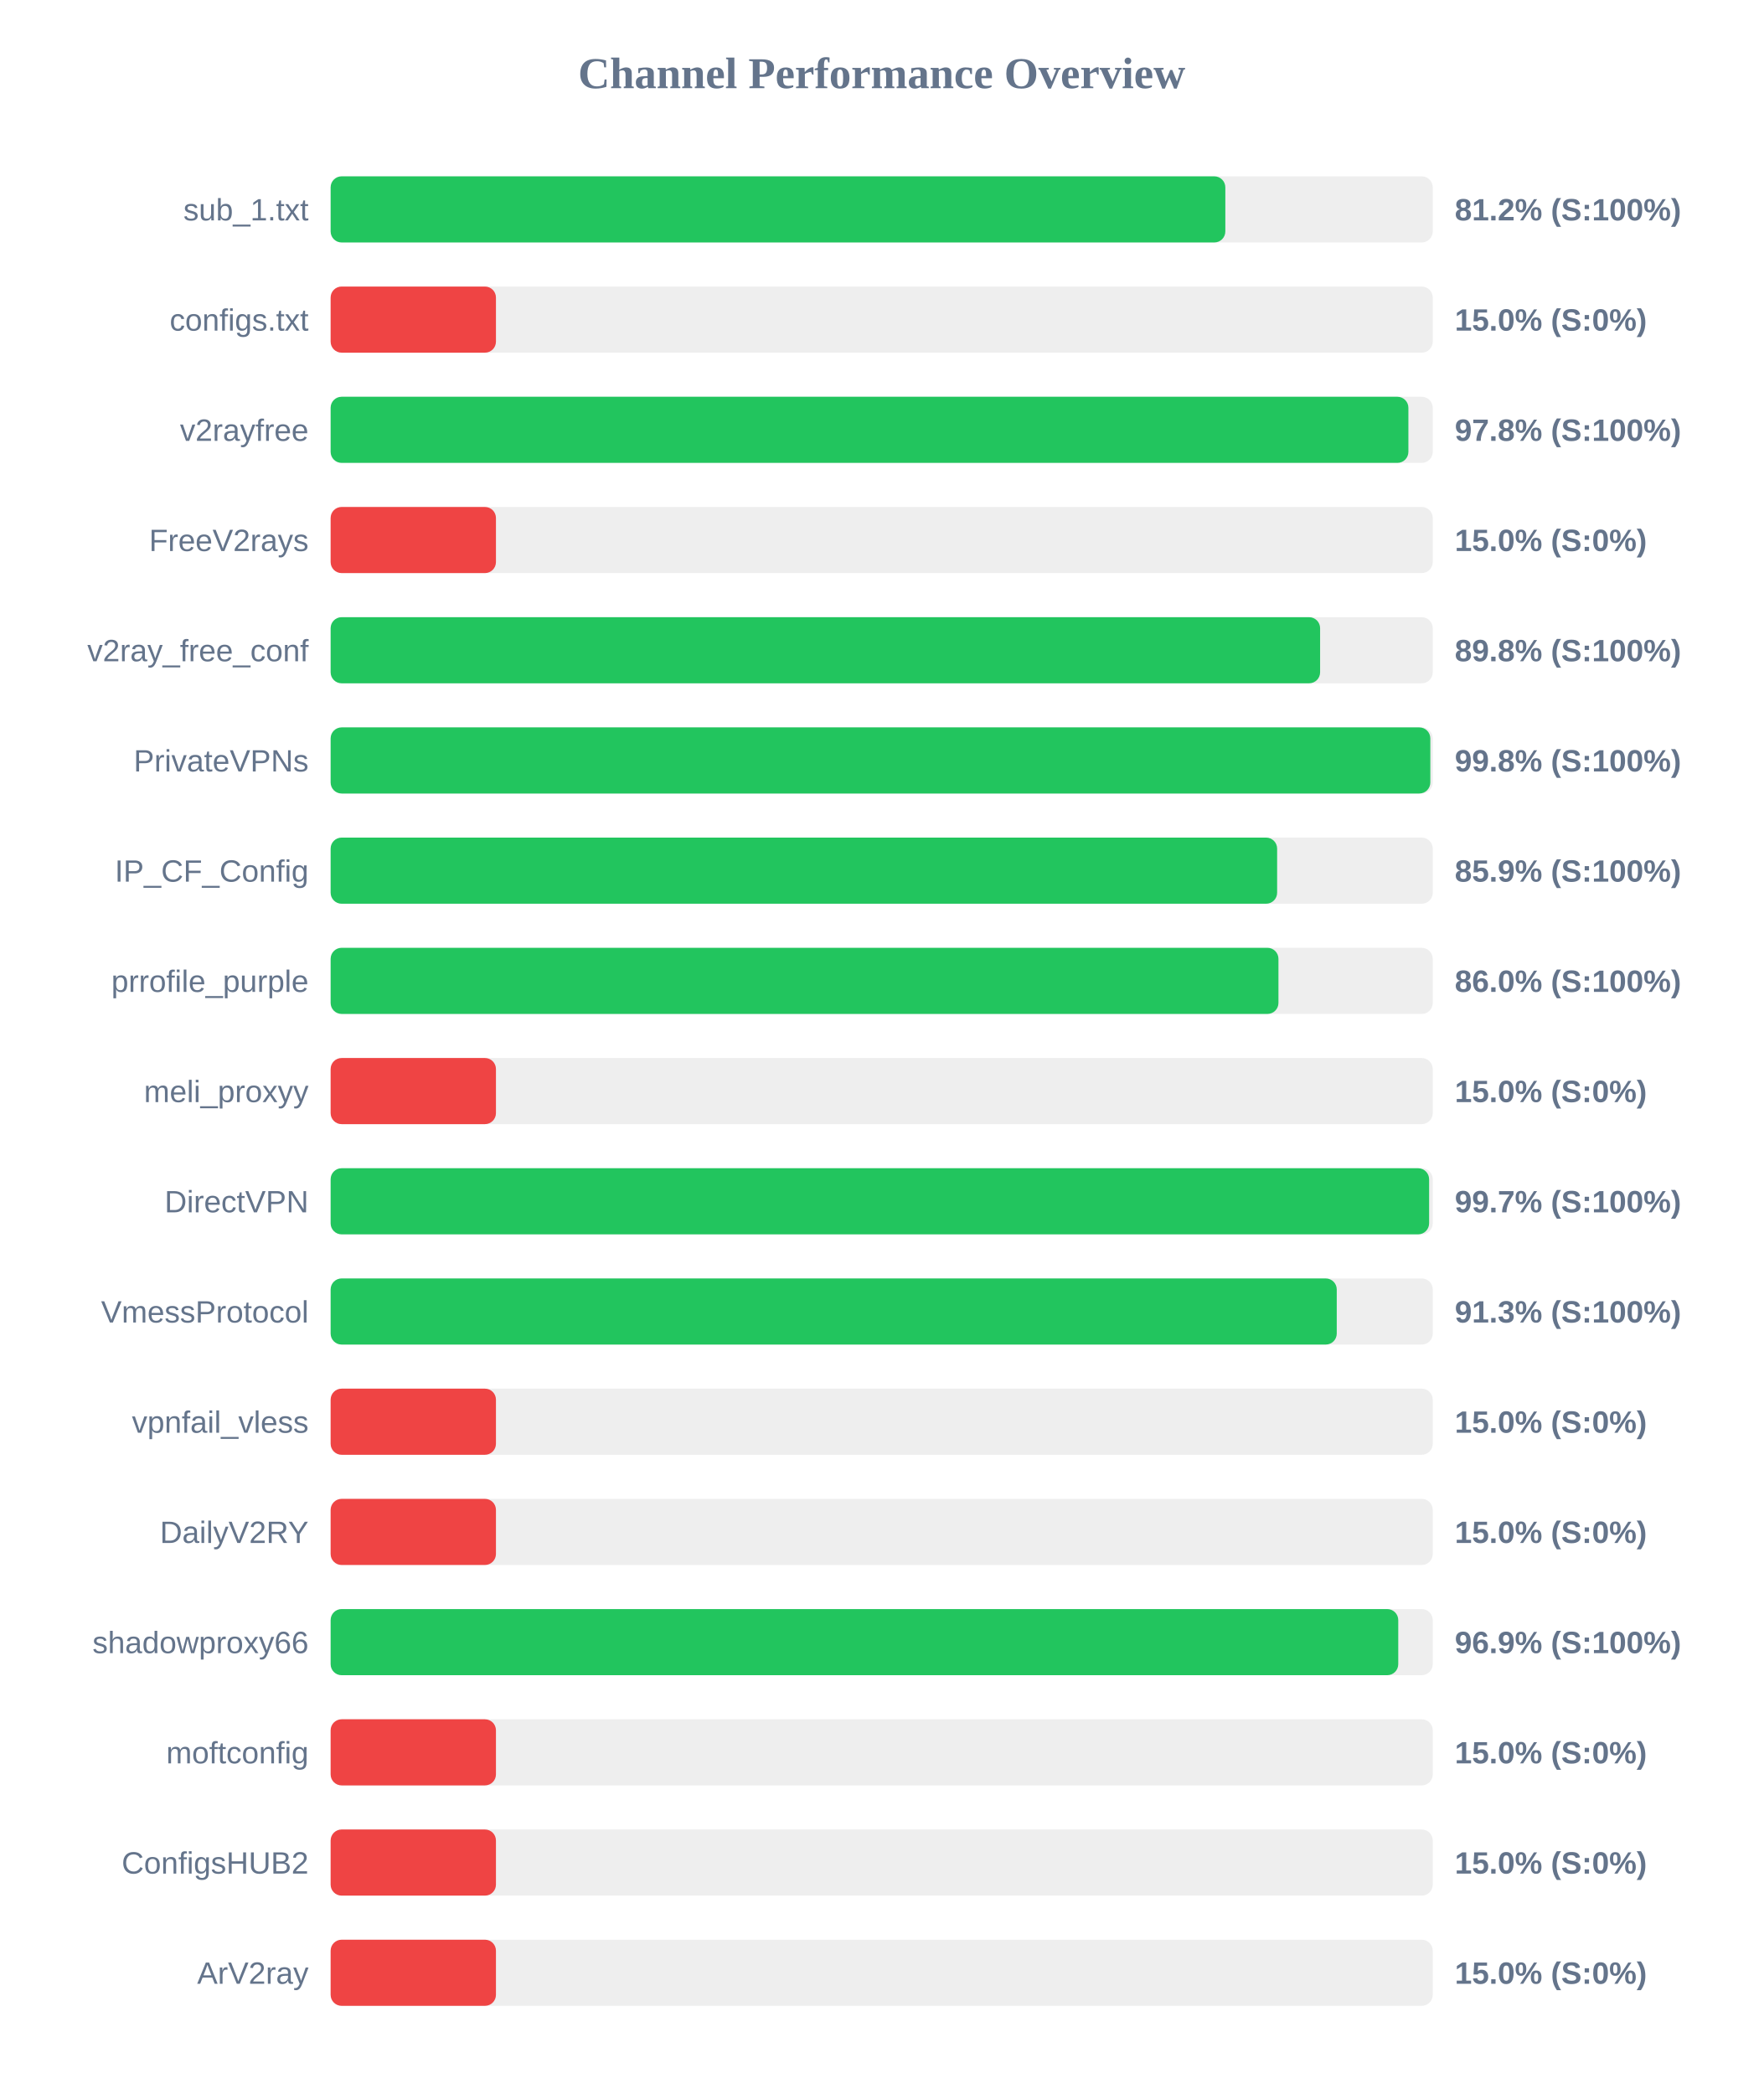
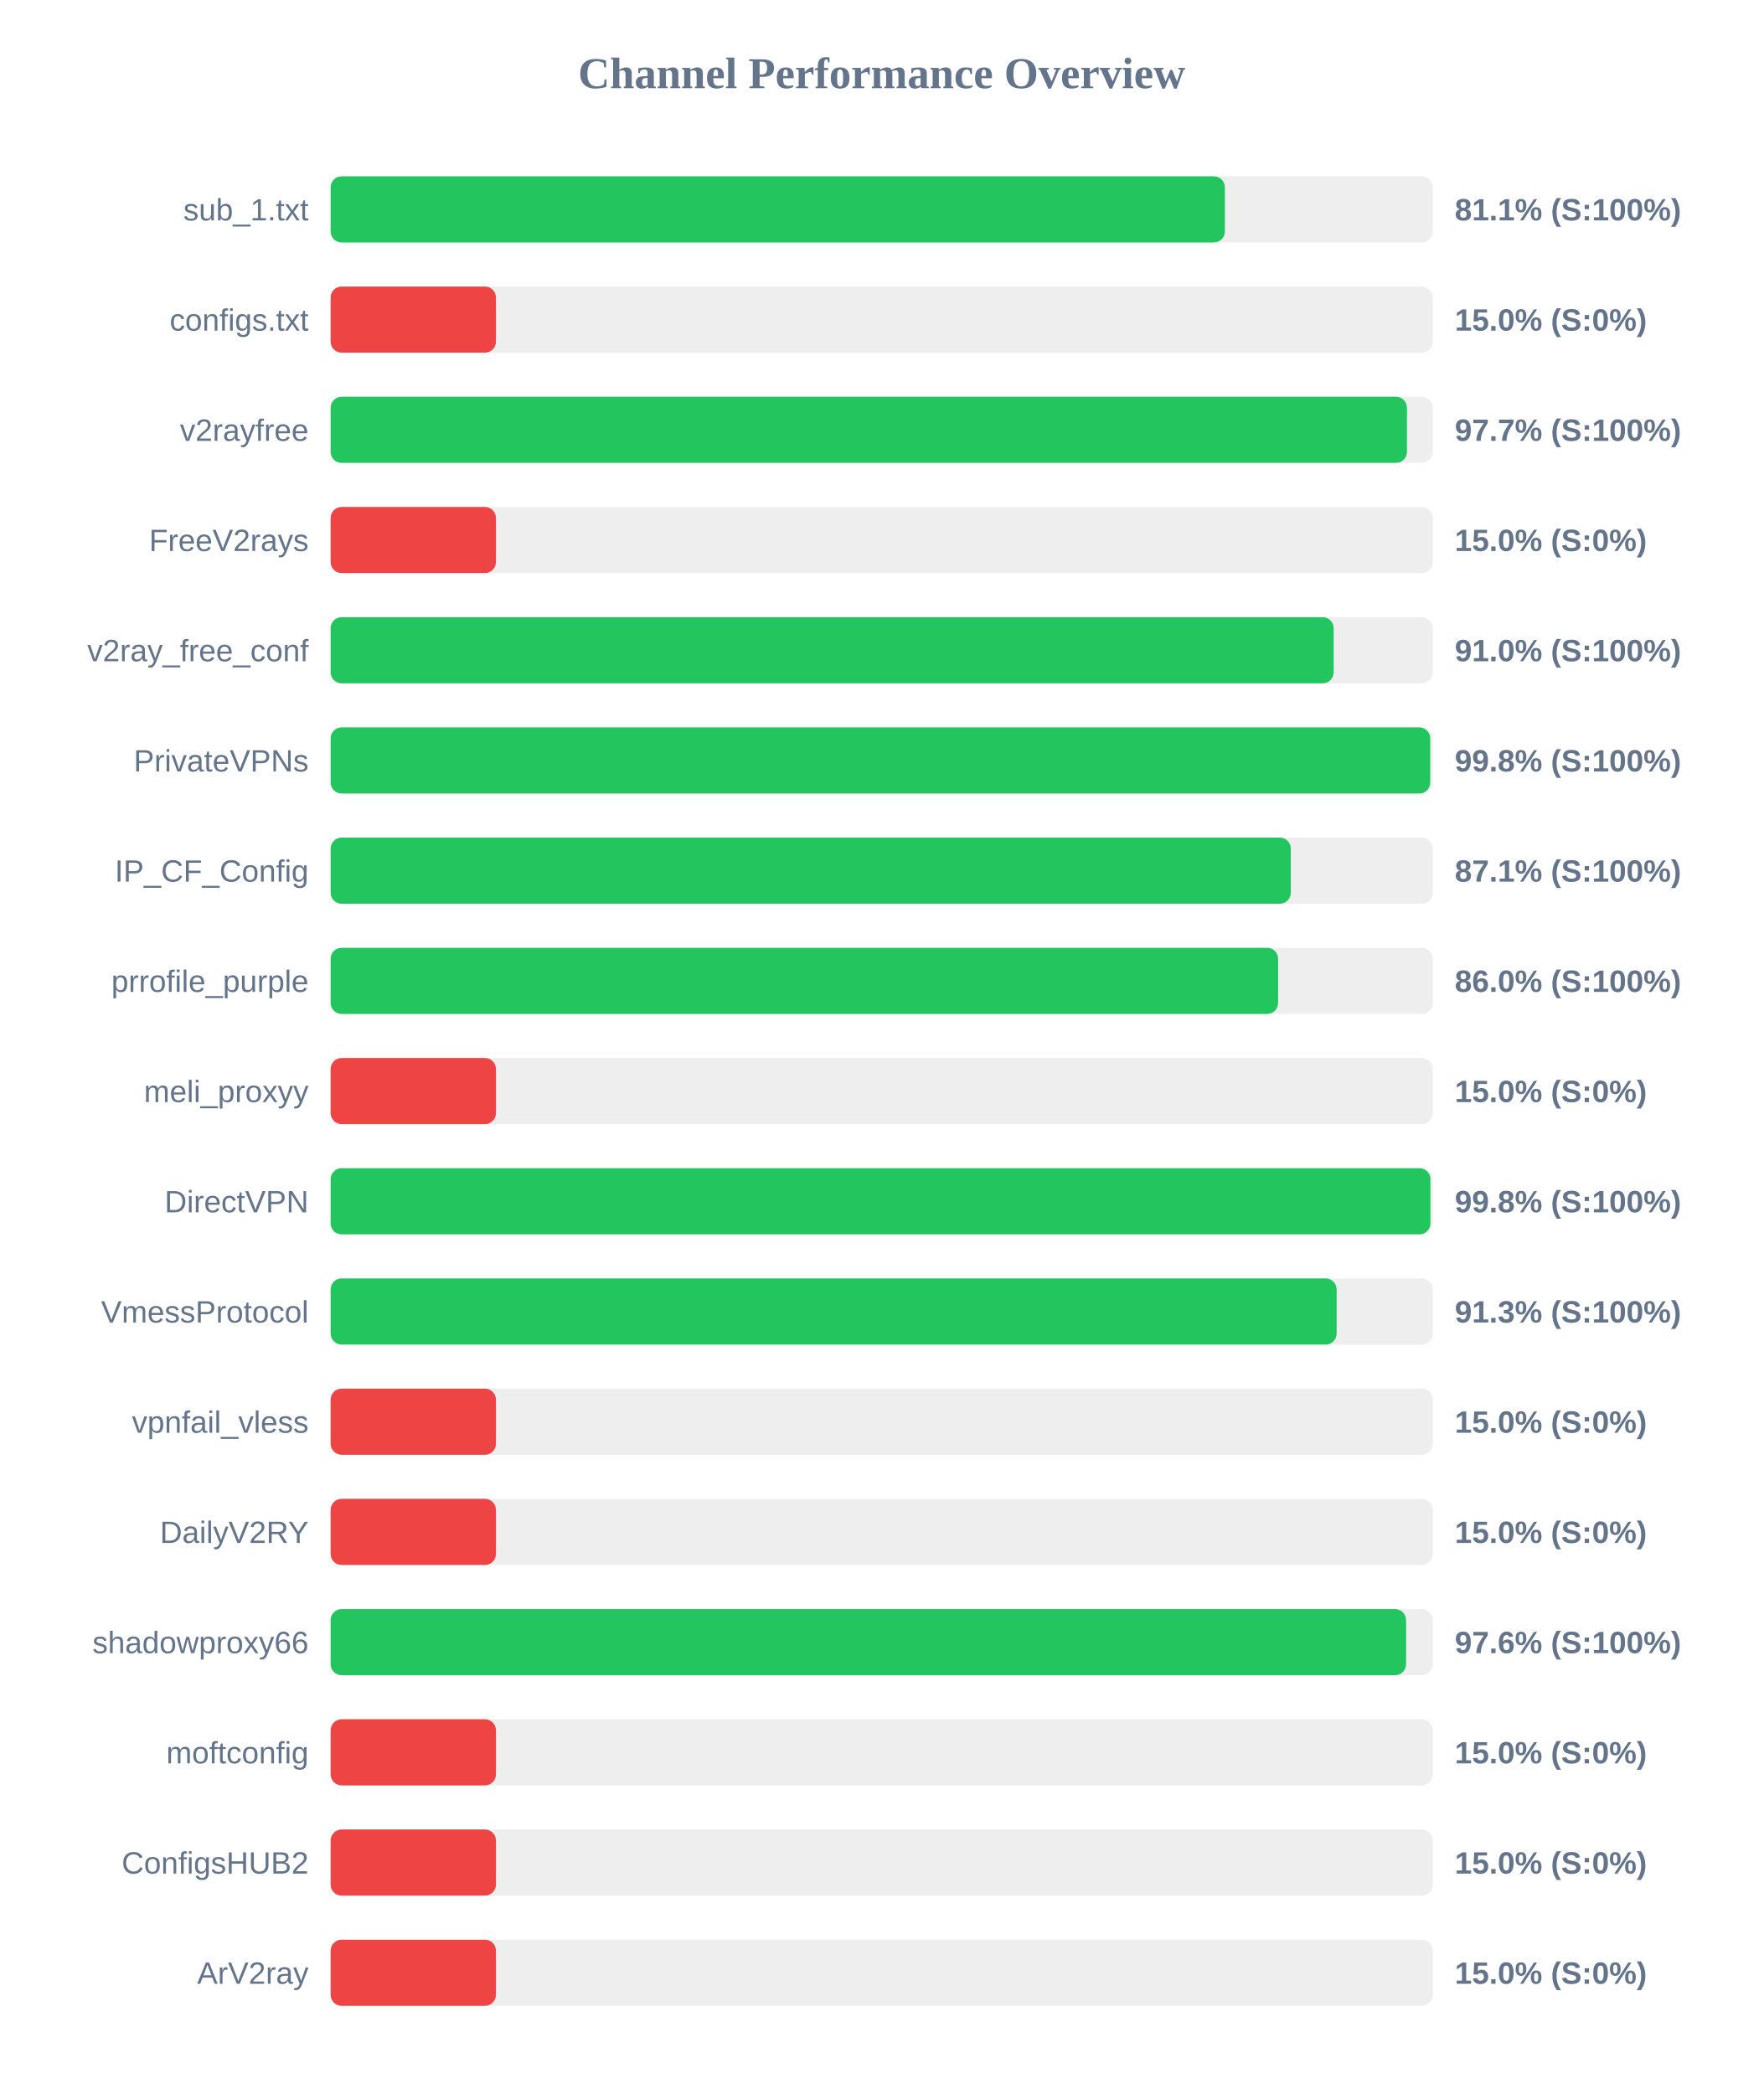
<svg xmlns="http://www.w3.org/2000/svg" width="800" height="950" version="1.1">
  <style>
        .row { font: 14px Arial; fill: #64748b; }
        .score { font: bold 14px Arial; fill: #64748b; }
    </style>
  <text x="400" y="40" text-anchor="middle" font-size="20px" font-weight="bold" fill="#64748b">Channel Performance Overview</text>
  <rect x="150" y="80" width="500" height="30" fill="#eee" rx="5" />
-   <rect x="150" y="80" width="405.9" height="30" fill="#22c55e" rx="5" />
+   <rect x="150" y="80" width="405.7" height="30" fill="#22c55e" rx="5" />
  <text x="140" y="100" text-anchor="end" class="row">sub_1.txt</text>
-   <text x="660" y="100" text-anchor="start" class="score">81.2% (S:100%)</text>
+   <text x="660" y="100" text-anchor="start" class="score">81.1% (S:100%)</text>
  <rect x="150" y="130" width="500" height="30" fill="#eee" rx="5" />
  <rect x="150" y="130" width="75.0" height="30" fill="#ef4444" rx="5" />
  <text x="140" y="150" text-anchor="end" class="row">configs.txt</text>
  <text x="660" y="150" text-anchor="start" class="score">15.0% (S:0%)</text>
  <rect x="150" y="180" width="500" height="30" fill="#eee" rx="5" />
-   <rect x="150" y="180" width="488.95" height="30" fill="#22c55e" rx="5" />
+   <rect x="150" y="180" width="488.3" height="30" fill="#22c55e" rx="5" />
  <text x="140" y="200" text-anchor="end" class="row">v2rayfree</text>
-   <text x="660" y="200" text-anchor="start" class="score">97.8% (S:100%)</text>
+   <text x="660" y="200" text-anchor="start" class="score">97.7% (S:100%)</text>
  <rect x="150" y="230" width="500" height="30" fill="#eee" rx="5" />
  <rect x="150" y="230" width="75.0" height="30" fill="#ef4444" rx="5" />
  <text x="140" y="250" text-anchor="end" class="row">FreeV2rays</text>
  <text x="660" y="250" text-anchor="start" class="score">15.0% (S:0%)</text>
  <rect x="150" y="280" width="500" height="30" fill="#eee" rx="5" />
-   <rect x="150" y="280" width="448.9" height="30" fill="#22c55e" rx="5" />
+   <rect x="150" y="280" width="455.05" height="30" fill="#22c55e" rx="5" />
  <text x="140" y="300" text-anchor="end" class="row">v2ray_free_conf</text>
-   <text x="660" y="300" text-anchor="start" class="score">89.8% (S:100%)</text>
+   <text x="660" y="300" text-anchor="start" class="score">91.0% (S:100%)</text>
  <rect x="150" y="330" width="500" height="30" fill="#eee" rx="5" />
-   <rect x="150" y="330" width="498.9" height="30" fill="#22c55e" rx="5" />
+   <rect x="150" y="330" width="498.85" height="30" fill="#22c55e" rx="5" />
  <text x="140" y="350" text-anchor="end" class="row">PrivateVPNs</text>
  <text x="660" y="350" text-anchor="start" class="score">99.8% (S:100%)</text>
  <rect x="150" y="380" width="500" height="30" fill="#eee" rx="5" />
-   <rect x="150" y="380" width="429.4" height="30" fill="#22c55e" rx="5" />
+   <rect x="150" y="380" width="435.6" height="30" fill="#22c55e" rx="5" />
  <text x="140" y="400" text-anchor="end" class="row">IP_CF_Config</text>
-   <text x="660" y="400" text-anchor="start" class="score">85.9% (S:100%)</text>
+   <text x="660" y="400" text-anchor="start" class="score">87.1% (S:100%)</text>
  <rect x="150" y="430" width="500" height="30" fill="#eee" rx="5" />
-   <rect x="150" y="430" width="430.0" height="30" fill="#22c55e" rx="5" />
+   <rect x="150" y="430" width="429.85" height="30" fill="#22c55e" rx="5" />
  <text x="140" y="450" text-anchor="end" class="row">prrofile_purple</text>
  <text x="660" y="450" text-anchor="start" class="score">86.0% (S:100%)</text>
  <rect x="150" y="480" width="500" height="30" fill="#eee" rx="5" />
  <rect x="150" y="480" width="75.0" height="30" fill="#ef4444" rx="5" />
  <text x="140" y="500" text-anchor="end" class="row">meli_proxyy</text>
  <text x="660" y="500" text-anchor="start" class="score">15.0% (S:0%)</text>
  <rect x="150" y="530" width="500" height="30" fill="#eee" rx="5" />
-   <rect x="150" y="530" width="498.35" height="30" fill="#22c55e" rx="5" />
+   <rect x="150" y="530" width="498.95" height="30" fill="#22c55e" rx="5" />
  <text x="140" y="550" text-anchor="end" class="row">DirectVPN</text>
-   <text x="660" y="550" text-anchor="start" class="score">99.7% (S:100%)</text>
+   <text x="660" y="550" text-anchor="start" class="score">99.8% (S:100%)</text>
  <rect x="150" y="580" width="500" height="30" fill="#eee" rx="5" />
-   <rect x="150" y="580" width="456.45" height="30" fill="#22c55e" rx="5" />
+   <rect x="150" y="580" width="456.4" height="30" fill="#22c55e" rx="5" />
  <text x="140" y="600" text-anchor="end" class="row">VmessProtocol</text>
  <text x="660" y="600" text-anchor="start" class="score">91.3% (S:100%)</text>
  <rect x="150" y="630" width="500" height="30" fill="#eee" rx="5" />
  <rect x="150" y="630" width="75.0" height="30" fill="#ef4444" rx="5" />
  <text x="140" y="650" text-anchor="end" class="row">vpnfail_vless</text>
  <text x="660" y="650" text-anchor="start" class="score">15.0% (S:0%)</text>
  <rect x="150" y="680" width="500" height="30" fill="#eee" rx="5" />
  <rect x="150" y="680" width="75.0" height="30" fill="#ef4444" rx="5" />
  <text x="140" y="700" text-anchor="end" class="row">DailyV2RY</text>
  <text x="660" y="700" text-anchor="start" class="score">15.0% (S:0%)</text>
  <rect x="150" y="730" width="500" height="30" fill="#eee" rx="5" />
-   <rect x="150" y="730" width="484.35" height="30" fill="#22c55e" rx="5" />
+   <rect x="150" y="730" width="487.9" height="30" fill="#22c55e" rx="5" />
  <text x="140" y="750" text-anchor="end" class="row">shadowproxy66</text>
-   <text x="660" y="750" text-anchor="start" class="score">96.9% (S:100%)</text>
+   <text x="660" y="750" text-anchor="start" class="score">97.6% (S:100%)</text>
  <rect x="150" y="780" width="500" height="30" fill="#eee" rx="5" />
  <rect x="150" y="780" width="75.0" height="30" fill="#ef4444" rx="5" />
  <text x="140" y="800" text-anchor="end" class="row">moftconfig</text>
  <text x="660" y="800" text-anchor="start" class="score">15.0% (S:0%)</text>
  <rect x="150" y="830" width="500" height="30" fill="#eee" rx="5" />
  <rect x="150" y="830" width="75.0" height="30" fill="#ef4444" rx="5" />
  <text x="140" y="850" text-anchor="end" class="row">ConfigsHUB2</text>
  <text x="660" y="850" text-anchor="start" class="score">15.0% (S:0%)</text>
  <rect x="150" y="880" width="500" height="30" fill="#eee" rx="5" />
  <rect x="150" y="880" width="75.0" height="30" fill="#ef4444" rx="5" />
  <text x="140" y="900" text-anchor="end" class="row">ArV2ray</text>
  <text x="660" y="900" text-anchor="start" class="score">15.0% (S:0%)</text>
</svg>
